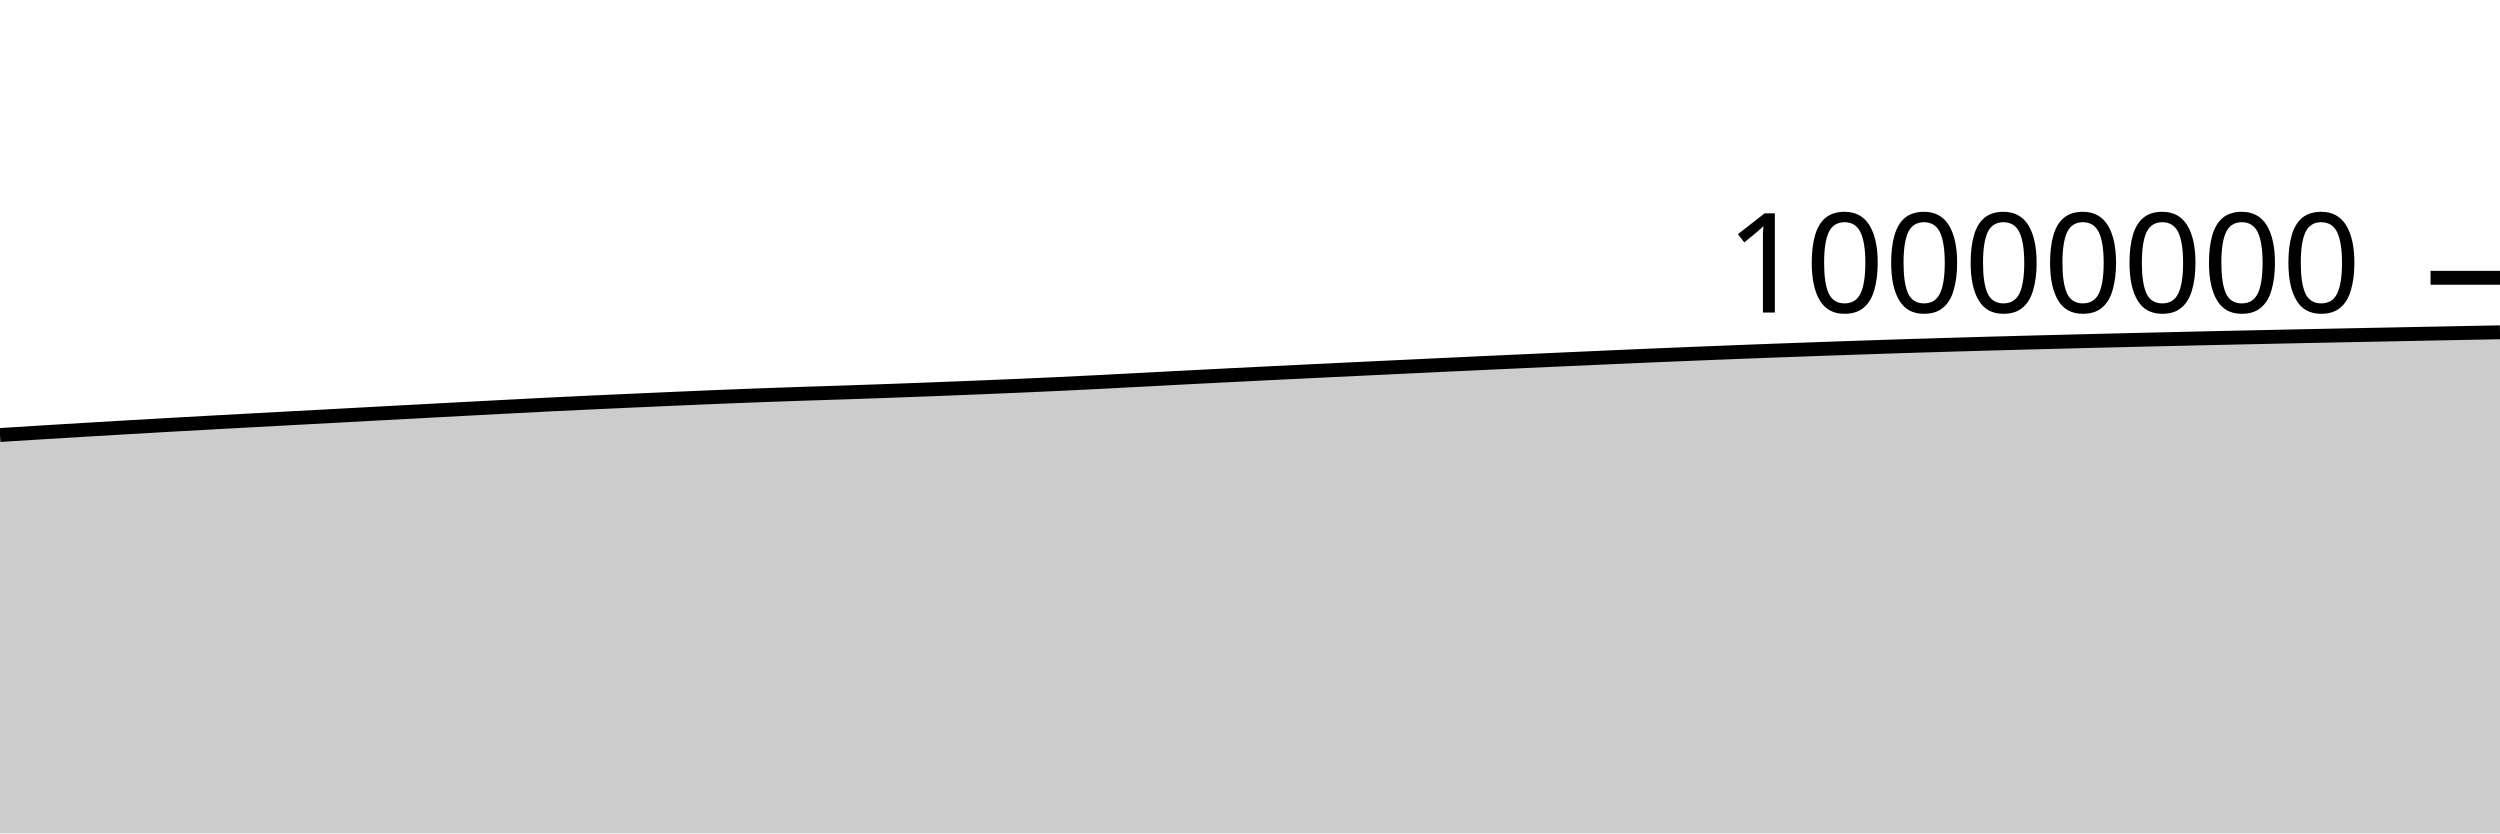
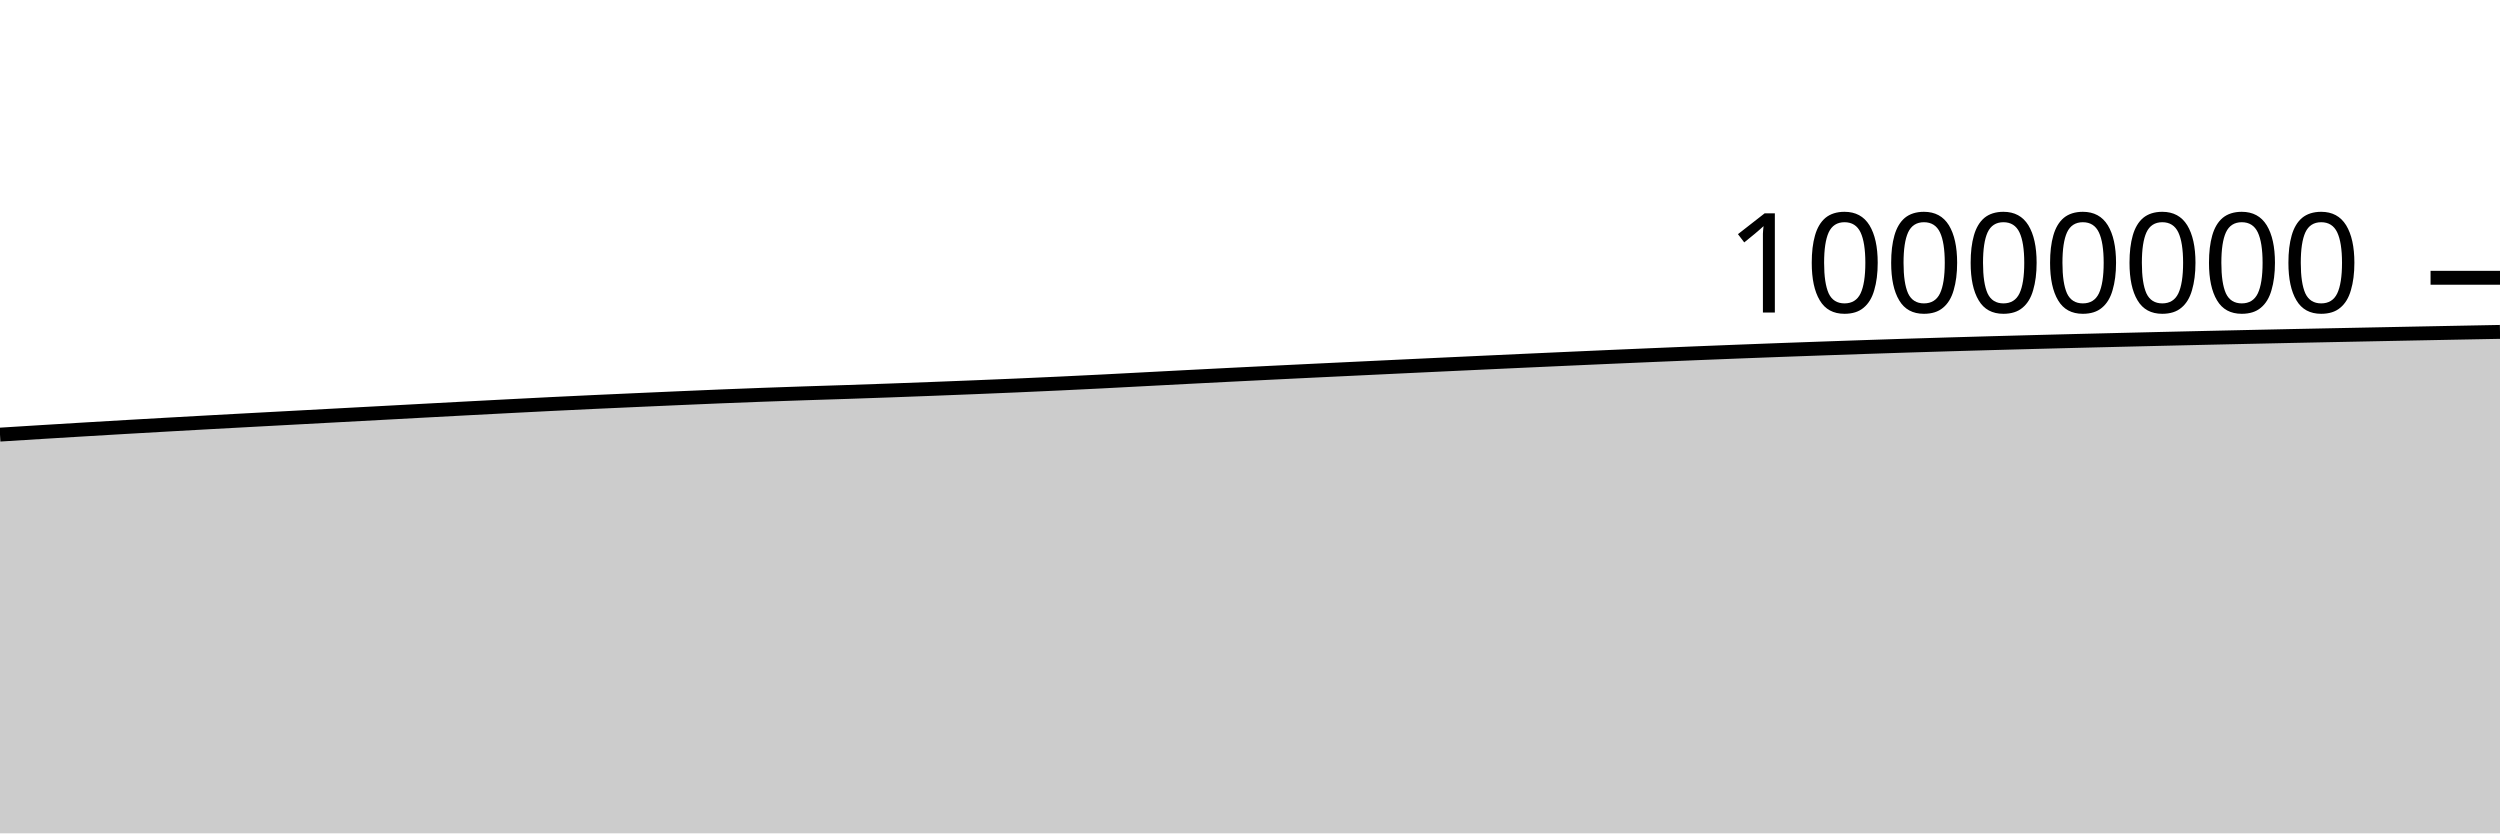
<svg xmlns="http://www.w3.org/2000/svg" viewBox="0 0 180 60">
  <g transform="translate(0,20)">
-     <path class="area" fill="rgba(0, 0, 0, 0.2)" d="M0,11.32C1.017,11.256,2.034,11.192,3.051,11.13C4.068,11.067,5.085,11.005,6.102,10.945C7.119,10.884,8.136,10.824,9.153,10.765C10.169,10.706,11.186,10.648,12.203,10.59C13.22,10.533,14.237,10.477,15.254,10.421C16.271,10.365,17.288,10.31,18.305,10.255C19.322,10.2,20.339,10.145,21.356,10.091C22.373,10.036,23.39,9.981,24.407,9.927C25.424,9.872,26.441,9.817,27.458,9.762C28.475,9.708,29.492,9.653,30.508,9.598C31.525,9.544,32.542,9.489,33.559,9.435C34.576,9.381,35.593,9.328,36.61,9.275C37.627,9.222,38.644,9.169,39.661,9.118C40.678,9.068,41.695,9.021,42.712,8.973C43.729,8.926,44.746,8.881,45.763,8.835C46.78,8.789,47.797,8.744,48.814,8.7C49.831,8.656,50.847,8.611,51.864,8.57C52.881,8.529,53.898,8.489,54.915,8.452C55.932,8.415,56.949,8.38,57.966,8.346C58.983,8.312,60,8.282,61.017,8.248C62.034,8.214,63.051,8.179,64.068,8.142C65.085,8.106,66.102,8.067,67.119,8.028C68.136,7.989,69.153,7.949,70.169,7.908C71.186,7.867,72.203,7.825,73.22,7.781C74.237,7.737,75.254,7.692,76.271,7.644C77.288,7.596,78.305,7.546,79.322,7.494C80.339,7.442,81.356,7.387,82.373,7.334C83.39,7.281,84.407,7.227,85.424,7.174C86.441,7.122,87.458,7.07,88.475,7.018C89.492,6.967,90.508,6.917,91.525,6.867C92.542,6.816,93.559,6.767,94.576,6.718C95.593,6.669,96.61,6.62,97.627,6.571C98.644,6.522,99.661,6.474,100.678,6.426C101.695,6.377,102.712,6.329,103.729,6.281C104.746,6.234,105.763,6.186,106.78,6.139C107.797,6.092,108.814,6.045,109.831,5.999C110.847,5.953,111.864,5.906,112.881,5.861C113.898,5.815,114.915,5.77,115.932,5.725C116.949,5.68,117.966,5.636,118.983,5.593C120,5.55,121.017,5.508,122.034,5.467C123.051,5.425,124.068,5.385,125.085,5.345C126.102,5.306,127.119,5.267,128.136,5.23C129.153,5.193,130.169,5.157,131.186,5.121C132.203,5.085,133.22,5.049,134.237,5.015C135.254,4.981,136.271,4.947,137.288,4.915C138.305,4.883,139.322,4.853,140.339,4.823C141.356,4.793,142.373,4.764,143.39,4.736C144.407,4.708,145.424,4.681,146.441,4.654C147.458,4.627,148.475,4.602,149.492,4.576C150.508,4.551,151.525,4.526,152.542,4.502C153.559,4.477,154.576,4.453,155.593,4.429C156.61,4.405,157.627,4.382,158.644,4.359C159.661,4.336,160.678,4.314,161.695,4.292C162.712,4.27,163.729,4.248,164.746,4.227C165.763,4.205,166.78,4.185,167.797,4.164C168.814,4.143,169.831,4.123,170.847,4.103C171.864,4.083,172.881,4.063,173.898,4.043C174.915,4.023,175.932,4.003,176.949,3.983C177.966,3.964,178.983,3.944,180,3.925L180,40C178.983,40,177.966,40,176.949,40C175.932,40,174.915,40,173.898,40C172.881,40,171.864,40,170.847,40C169.831,40,168.814,40,167.797,40C166.78,40,165.763,40,164.746,40C163.729,40,162.712,40,161.695,40C160.678,40,159.661,40,158.644,40C157.627,40,156.61,40,155.593,40C154.576,40,153.559,40,152.542,40C151.525,40,150.508,40,149.492,40C148.475,40,147.458,40,146.441,40C145.424,40,144.407,40,143.39,40C142.373,40,141.356,40,140.339,40C139.322,40,138.305,40,137.288,40C136.271,40,135.254,40,134.237,40C133.22,40,132.203,40,131.186,40C130.169,40,129.153,40,128.136,40C127.119,40,126.102,40,125.085,40C124.068,40,123.051,40,122.034,40C121.017,40,120,40,118.983,40C117.966,40,116.949,40,115.932,40C114.915,40,113.898,40,112.881,40C111.864,40,110.847,40,109.831,40C108.814,40,107.797,40,106.78,40C105.763,40,104.746,40,103.729,40C102.712,40,101.695,40,100.678,40C99.661,40,98.644,40,97.627,40C96.61,40,95.593,40,94.576,40C93.559,40,92.542,40,91.525,40C90.508,40,89.492,40,88.475,40C87.458,40,86.441,40,85.424,40C84.407,40,83.39,40,82.373,40C81.356,40,80.339,40,79.322,40C78.305,40,77.288,40,76.271,40C75.254,40,74.237,40,73.22,40C72.203,40,71.186,40,70.169,40C69.153,40,68.136,40,67.119,40C66.102,40,65.085,40,64.068,40C63.051,40,62.034,40,61.017,40C60,40,58.983,40,57.966,40C56.949,40,55.932,40,54.915,40C53.898,40,52.881,40,51.864,40C50.847,40,49.831,40,48.814,40C47.797,40,46.78,40,45.763,40C44.746,40,43.729,40,42.712,40C41.695,40,40.678,40,39.661,40C38.644,40,37.627,40,36.61,40C35.593,40,34.576,40,33.559,40C32.542,40,31.525,40,30.508,40C29.492,40,28.475,40,27.458,40C26.441,40,25.424,40,24.407,40C23.39,40,22.373,40,21.356,40C20.339,40,19.322,40,18.305,40C17.288,40,16.271,40,15.254,40C14.237,40,13.22,40,12.203,40C11.186,40,10.169,40,9.153,40C8.136,40,7.119,40,6.102,40C5.085,40,4.068,40,3.051,40C2.034,40,1.017,40,0,40Z" />
-     <path class="line" stroke="black" fill="none" d="M0,11.32C1.017,11.256,2.034,11.192,3.051,11.13C4.068,11.067,5.085,11.005,6.102,10.945C7.119,10.884,8.136,10.824,9.153,10.765C10.169,10.706,11.186,10.648,12.203,10.59C13.22,10.533,14.237,10.477,15.254,10.421C16.271,10.365,17.288,10.31,18.305,10.255C19.322,10.2,20.339,10.145,21.356,10.091C22.373,10.036,23.39,9.981,24.407,9.927C25.424,9.872,26.441,9.817,27.458,9.762C28.475,9.708,29.492,9.653,30.508,9.598C31.525,9.544,32.542,9.489,33.559,9.435C34.576,9.381,35.593,9.328,36.61,9.275C37.627,9.222,38.644,9.169,39.661,9.118C40.678,9.068,41.695,9.021,42.712,8.973C43.729,8.926,44.746,8.881,45.763,8.835C46.78,8.789,47.797,8.744,48.814,8.7C49.831,8.656,50.847,8.611,51.864,8.57C52.881,8.529,53.898,8.489,54.915,8.452C55.932,8.415,56.949,8.38,57.966,8.346C58.983,8.312,60,8.282,61.017,8.248C62.034,8.214,63.051,8.179,64.068,8.142C65.085,8.106,66.102,8.067,67.119,8.028C68.136,7.989,69.153,7.949,70.169,7.908C71.186,7.867,72.203,7.825,73.22,7.781C74.237,7.737,75.254,7.692,76.271,7.644C77.288,7.596,78.305,7.546,79.322,7.494C80.339,7.442,81.356,7.387,82.373,7.334C83.39,7.281,84.407,7.227,85.424,7.174C86.441,7.122,87.458,7.07,88.475,7.018C89.492,6.967,90.508,6.917,91.525,6.867C92.542,6.816,93.559,6.767,94.576,6.718C95.593,6.669,96.61,6.62,97.627,6.571C98.644,6.522,99.661,6.474,100.678,6.426C101.695,6.377,102.712,6.329,103.729,6.281C104.746,6.234,105.763,6.186,106.78,6.139C107.797,6.092,108.814,6.045,109.831,5.999C110.847,5.953,111.864,5.906,112.881,5.861C113.898,5.815,114.915,5.77,115.932,5.725C116.949,5.68,117.966,5.636,118.983,5.593C120,5.55,121.017,5.508,122.034,5.467C123.051,5.425,124.068,5.385,125.085,5.345C126.102,5.306,127.119,5.267,128.136,5.23C129.153,5.193,130.169,5.157,131.186,5.121C132.203,5.085,133.22,5.049,134.237,5.015C135.254,4.981,136.271,4.947,137.288,4.915C138.305,4.883,139.322,4.853,140.339,4.823C141.356,4.793,142.373,4.764,143.39,4.736C144.407,4.708,145.424,4.681,146.441,4.654C147.458,4.627,148.475,4.602,149.492,4.576C150.508,4.551,151.525,4.526,152.542,4.502C153.559,4.477,154.576,4.453,155.593,4.429C156.61,4.405,157.627,4.382,158.644,4.359C159.661,4.336,160.678,4.314,161.695,4.292C162.712,4.27,163.729,4.248,164.746,4.227C165.763,4.205,166.78,4.185,167.797,4.164C168.814,4.143,169.831,4.123,170.847,4.103C171.864,4.083,172.881,4.063,173.898,4.043C174.915,4.023,175.932,4.003,176.949,3.983C177.966,3.964,178.983,3.944,180,3.925" />
+     <path class="area" fill="rgba(0, 0, 0, 0.2)" d="M0,11.292C1.017,11.229,2.034,11.165,3.051,11.102C4.068,11.04,5.085,10.978,6.102,10.917C7.119,10.856,8.136,10.796,9.153,10.737C10.169,10.678,11.186,10.62,12.203,10.563C13.22,10.506,14.237,10.449,15.254,10.393C16.271,10.337,17.288,10.283,18.305,10.227C19.322,10.172,20.339,10.118,21.356,10.063C22.373,10.008,23.39,9.954,24.407,9.899C25.424,9.844,26.441,9.789,27.458,9.735C28.475,9.68,29.492,9.625,30.508,9.57C31.525,9.516,32.542,9.461,33.559,9.407C34.576,9.353,35.593,9.3,36.61,9.247C37.627,9.194,38.644,9.141,39.661,9.091C40.678,9.04,41.695,8.993,42.712,8.945C43.729,8.898,44.746,8.853,45.763,8.807C46.78,8.761,47.797,8.716,48.814,8.672C49.831,8.628,50.847,8.584,51.864,8.542C52.881,8.501,53.898,8.461,54.915,8.424C55.932,8.387,56.949,8.352,57.966,8.318C58.983,8.284,60,8.254,61.017,8.22C62.034,8.186,63.051,8.151,64.068,8.114C65.085,8.078,66.102,8.039,67.119,8C68.136,7.961,69.153,7.921,70.169,7.88C71.186,7.839,72.203,7.797,73.22,7.753C74.237,7.709,75.254,7.663,76.271,7.615C77.288,7.568,78.305,7.517,79.322,7.466C80.339,7.414,81.356,7.359,82.373,7.306C83.39,7.252,84.407,7.198,85.424,7.146C86.441,7.093,87.458,7.041,88.475,6.99C89.492,6.939,90.508,6.888,91.525,6.838C92.542,6.788,93.559,6.739,94.576,6.689C95.593,6.64,96.61,6.591,97.627,6.543C98.644,6.494,99.661,6.445,100.678,6.397C101.695,6.349,102.712,6.301,103.729,6.253C104.746,6.205,105.763,6.158,106.78,6.111C107.797,6.064,108.814,6.017,109.831,5.97C110.847,5.924,111.864,5.878,112.881,5.832C113.898,5.786,114.915,5.741,115.932,5.696C116.949,5.652,117.966,5.608,118.983,5.565C120,5.522,121.017,5.479,122.034,5.438C123.051,5.396,124.068,5.356,125.085,5.317C126.102,5.277,127.119,5.239,128.136,5.201C129.153,5.164,130.169,5.128,131.186,5.092C132.203,5.056,133.22,5.02,134.237,4.986C135.254,4.952,136.271,4.918,137.288,4.886C138.305,4.854,139.322,4.824,140.339,4.794C141.356,4.764,142.373,4.735,143.39,4.707C144.407,4.679,145.424,4.652,146.441,4.625C147.458,4.598,148.475,4.572,149.492,4.547C150.508,4.522,151.525,4.497,152.542,4.473C153.559,4.448,154.576,4.424,155.593,4.4C156.61,4.376,157.627,4.353,158.644,4.33C159.661,4.307,160.678,4.285,161.695,4.263C162.712,4.241,163.729,4.219,164.746,4.197C165.763,4.176,166.78,4.155,167.797,4.135C168.814,4.114,169.831,4.094,170.847,4.074C171.864,4.053,172.881,4.033,173.898,4.013C174.915,3.994,175.932,3.974,176.949,3.954C177.966,3.934,178.983,3.915,180,3.896L180,40C178.983,40,177.966,40,176.949,40C175.932,40,174.915,40,173.898,40C172.881,40,171.864,40,170.847,40C169.831,40,168.814,40,167.797,40C166.78,40,165.763,40,164.746,40C163.729,40,162.712,40,161.695,40C160.678,40,159.661,40,158.644,40C157.627,40,156.61,40,155.593,40C154.576,40,153.559,40,152.542,40C151.525,40,150.508,40,149.492,40C148.475,40,147.458,40,146.441,40C145.424,40,144.407,40,143.39,40C142.373,40,141.356,40,140.339,40C139.322,40,138.305,40,137.288,40C136.271,40,135.254,40,134.237,40C133.22,40,132.203,40,131.186,40C130.169,40,129.153,40,128.136,40C127.119,40,126.102,40,125.085,40C124.068,40,123.051,40,122.034,40C121.017,40,120,40,118.983,40C117.966,40,116.949,40,115.932,40C114.915,40,113.898,40,112.881,40C111.864,40,110.847,40,109.831,40C108.814,40,107.797,40,106.78,40C105.763,40,104.746,40,103.729,40C102.712,40,101.695,40,100.678,40C99.661,40,98.644,40,97.627,40C96.61,40,95.593,40,94.576,40C93.559,40,92.542,40,91.525,40C90.508,40,89.492,40,88.475,40C87.458,40,86.441,40,85.424,40C84.407,40,83.39,40,82.373,40C81.356,40,80.339,40,79.322,40C78.305,40,77.288,40,76.271,40C75.254,40,74.237,40,73.22,40C72.203,40,71.186,40,70.169,40C69.153,40,68.136,40,67.119,40C66.102,40,65.085,40,64.068,40C63.051,40,62.034,40,61.017,40C60,40,58.983,40,57.966,40C56.949,40,55.932,40,54.915,40C53.898,40,52.881,40,51.864,40C50.847,40,49.831,40,48.814,40C47.797,40,46.78,40,45.763,40C44.746,40,43.729,40,42.712,40C41.695,40,40.678,40,39.661,40C38.644,40,37.627,40,36.61,40C35.593,40,34.576,40,33.559,40C32.542,40,31.525,40,30.508,40C29.492,40,28.475,40,27.458,40C26.441,40,25.424,40,24.407,40C23.39,40,22.373,40,21.356,40C20.339,40,19.322,40,18.305,40C17.288,40,16.271,40,15.254,40C14.237,40,13.22,40,12.203,40C11.186,40,10.169,40,9.153,40C8.136,40,7.119,40,6.102,40C5.085,40,4.068,40,3.051,40C2.034,40,1.017,40,0,40Z" />
+     <path class="line" stroke="black" fill="none" d="M0,11.292C1.017,11.229,2.034,11.165,3.051,11.102C4.068,11.04,5.085,10.978,6.102,10.917C7.119,10.856,8.136,10.796,9.153,10.737C10.169,10.678,11.186,10.62,12.203,10.563C13.22,10.506,14.237,10.449,15.254,10.393C16.271,10.337,17.288,10.283,18.305,10.227C19.322,10.172,20.339,10.118,21.356,10.063C22.373,10.008,23.39,9.954,24.407,9.899C25.424,9.844,26.441,9.789,27.458,9.735C28.475,9.68,29.492,9.625,30.508,9.57C31.525,9.516,32.542,9.461,33.559,9.407C34.576,9.353,35.593,9.3,36.61,9.247C37.627,9.194,38.644,9.141,39.661,9.091C40.678,9.04,41.695,8.993,42.712,8.945C43.729,8.898,44.746,8.853,45.763,8.807C46.78,8.761,47.797,8.716,48.814,8.672C49.831,8.628,50.847,8.584,51.864,8.542C52.881,8.501,53.898,8.461,54.915,8.424C55.932,8.387,56.949,8.352,57.966,8.318C58.983,8.284,60,8.254,61.017,8.22C62.034,8.186,63.051,8.151,64.068,8.114C65.085,8.078,66.102,8.039,67.119,8C68.136,7.961,69.153,7.921,70.169,7.88C71.186,7.839,72.203,7.797,73.22,7.753C74.237,7.709,75.254,7.663,76.271,7.615C77.288,7.568,78.305,7.517,79.322,7.466C80.339,7.414,81.356,7.359,82.373,7.306C83.39,7.252,84.407,7.198,85.424,7.146C86.441,7.093,87.458,7.041,88.475,6.99C89.492,6.939,90.508,6.888,91.525,6.838C92.542,6.788,93.559,6.739,94.576,6.689C95.593,6.64,96.61,6.591,97.627,6.543C98.644,6.494,99.661,6.445,100.678,6.397C101.695,6.349,102.712,6.301,103.729,6.253C104.746,6.205,105.763,6.158,106.78,6.111C107.797,6.064,108.814,6.017,109.831,5.97C110.847,5.924,111.864,5.878,112.881,5.832C113.898,5.786,114.915,5.741,115.932,5.696C116.949,5.652,117.966,5.608,118.983,5.565C120,5.522,121.017,5.479,122.034,5.438C123.051,5.396,124.068,5.356,125.085,5.317C126.102,5.277,127.119,5.239,128.136,5.201C129.153,5.164,130.169,5.128,131.186,5.092C132.203,5.056,133.22,5.02,134.237,4.986C135.254,4.952,136.271,4.918,137.288,4.886C138.305,4.854,139.322,4.824,140.339,4.794C141.356,4.764,142.373,4.735,143.39,4.707C144.407,4.679,145.424,4.652,146.441,4.625C147.458,4.598,148.475,4.572,149.492,4.547C150.508,4.522,151.525,4.497,152.542,4.473C153.559,4.448,154.576,4.424,155.593,4.4C156.61,4.376,157.627,4.353,158.644,4.33C159.661,4.307,160.678,4.285,161.695,4.263C162.712,4.241,163.729,4.219,164.746,4.197C165.763,4.176,166.78,4.155,167.797,4.135C168.814,4.114,169.831,4.094,170.847,4.074C171.864,4.053,172.881,4.033,173.898,4.013C174.915,3.994,175.932,3.974,176.949,3.954C177.966,3.934,178.983,3.915,180,3.896" />
    <path class="axis-ceiling" stroke-width="1" stroke="black" fill="none" d="M175,0L180,0" />
    <text class="axis-ceiling-label" font-family="sans-serif" text-anchor="end" font-size="10px" x="170" y="2.5">10000000</text>
  </g>
</svg>
